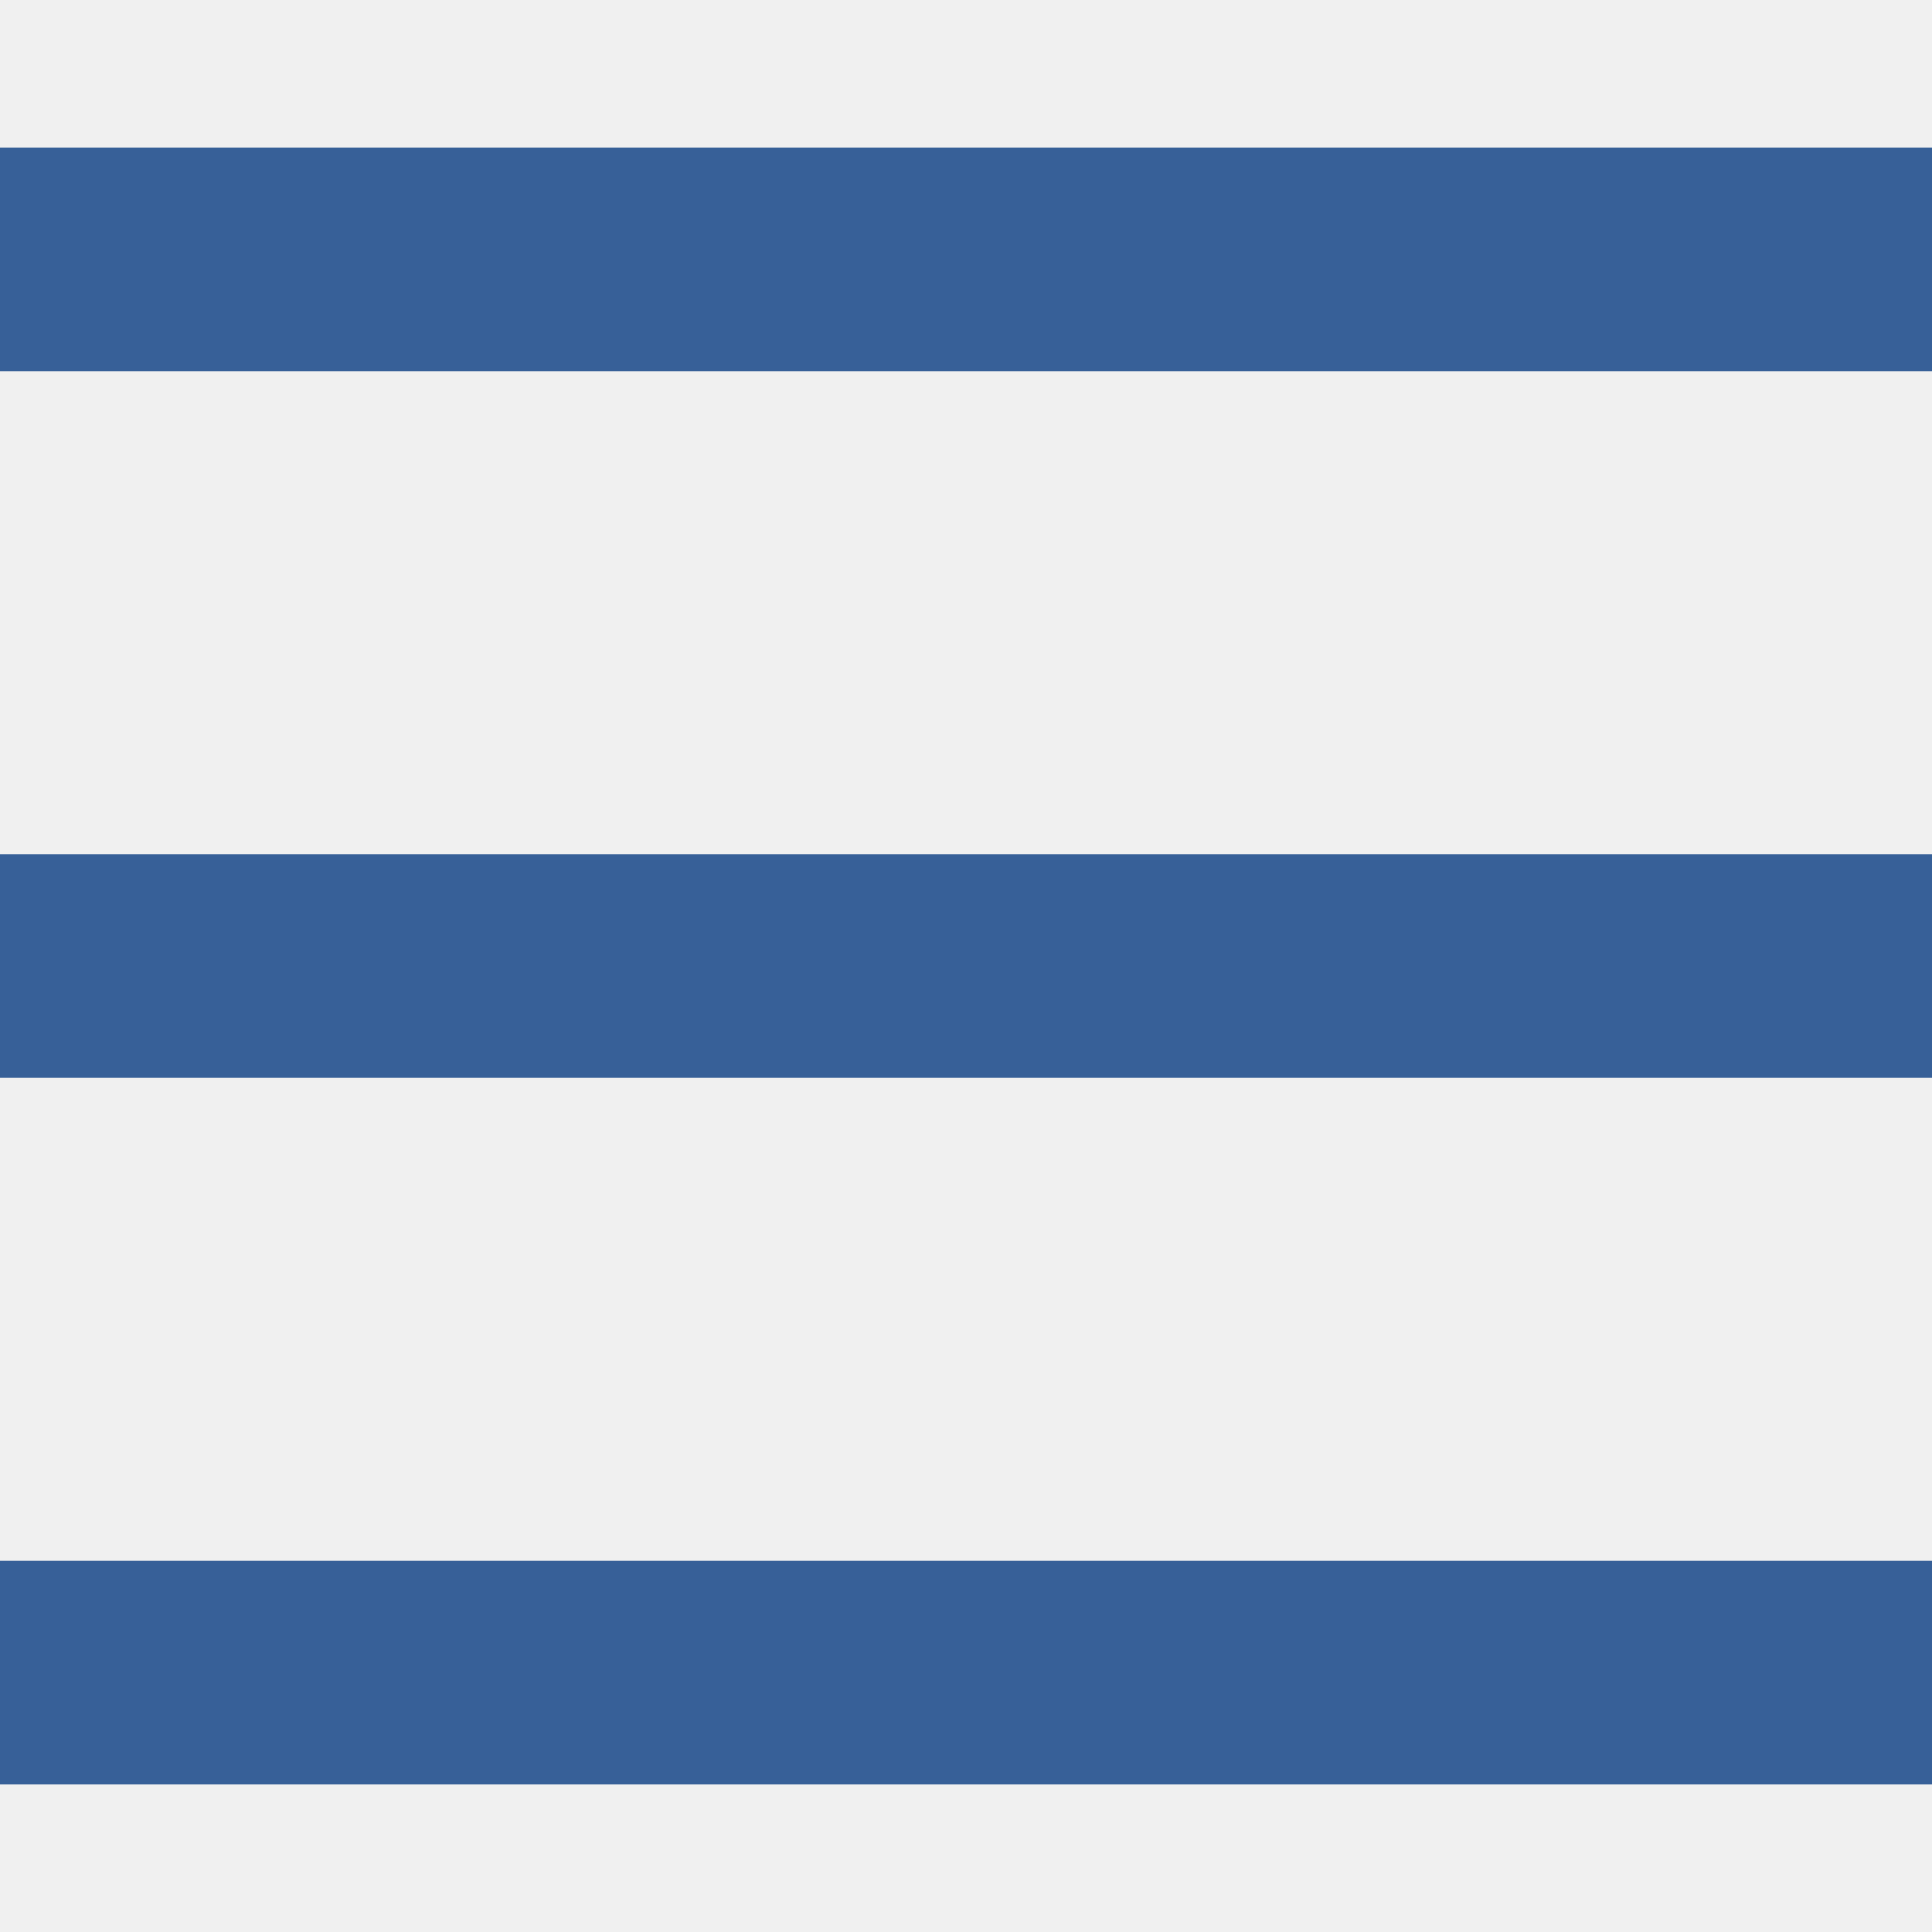
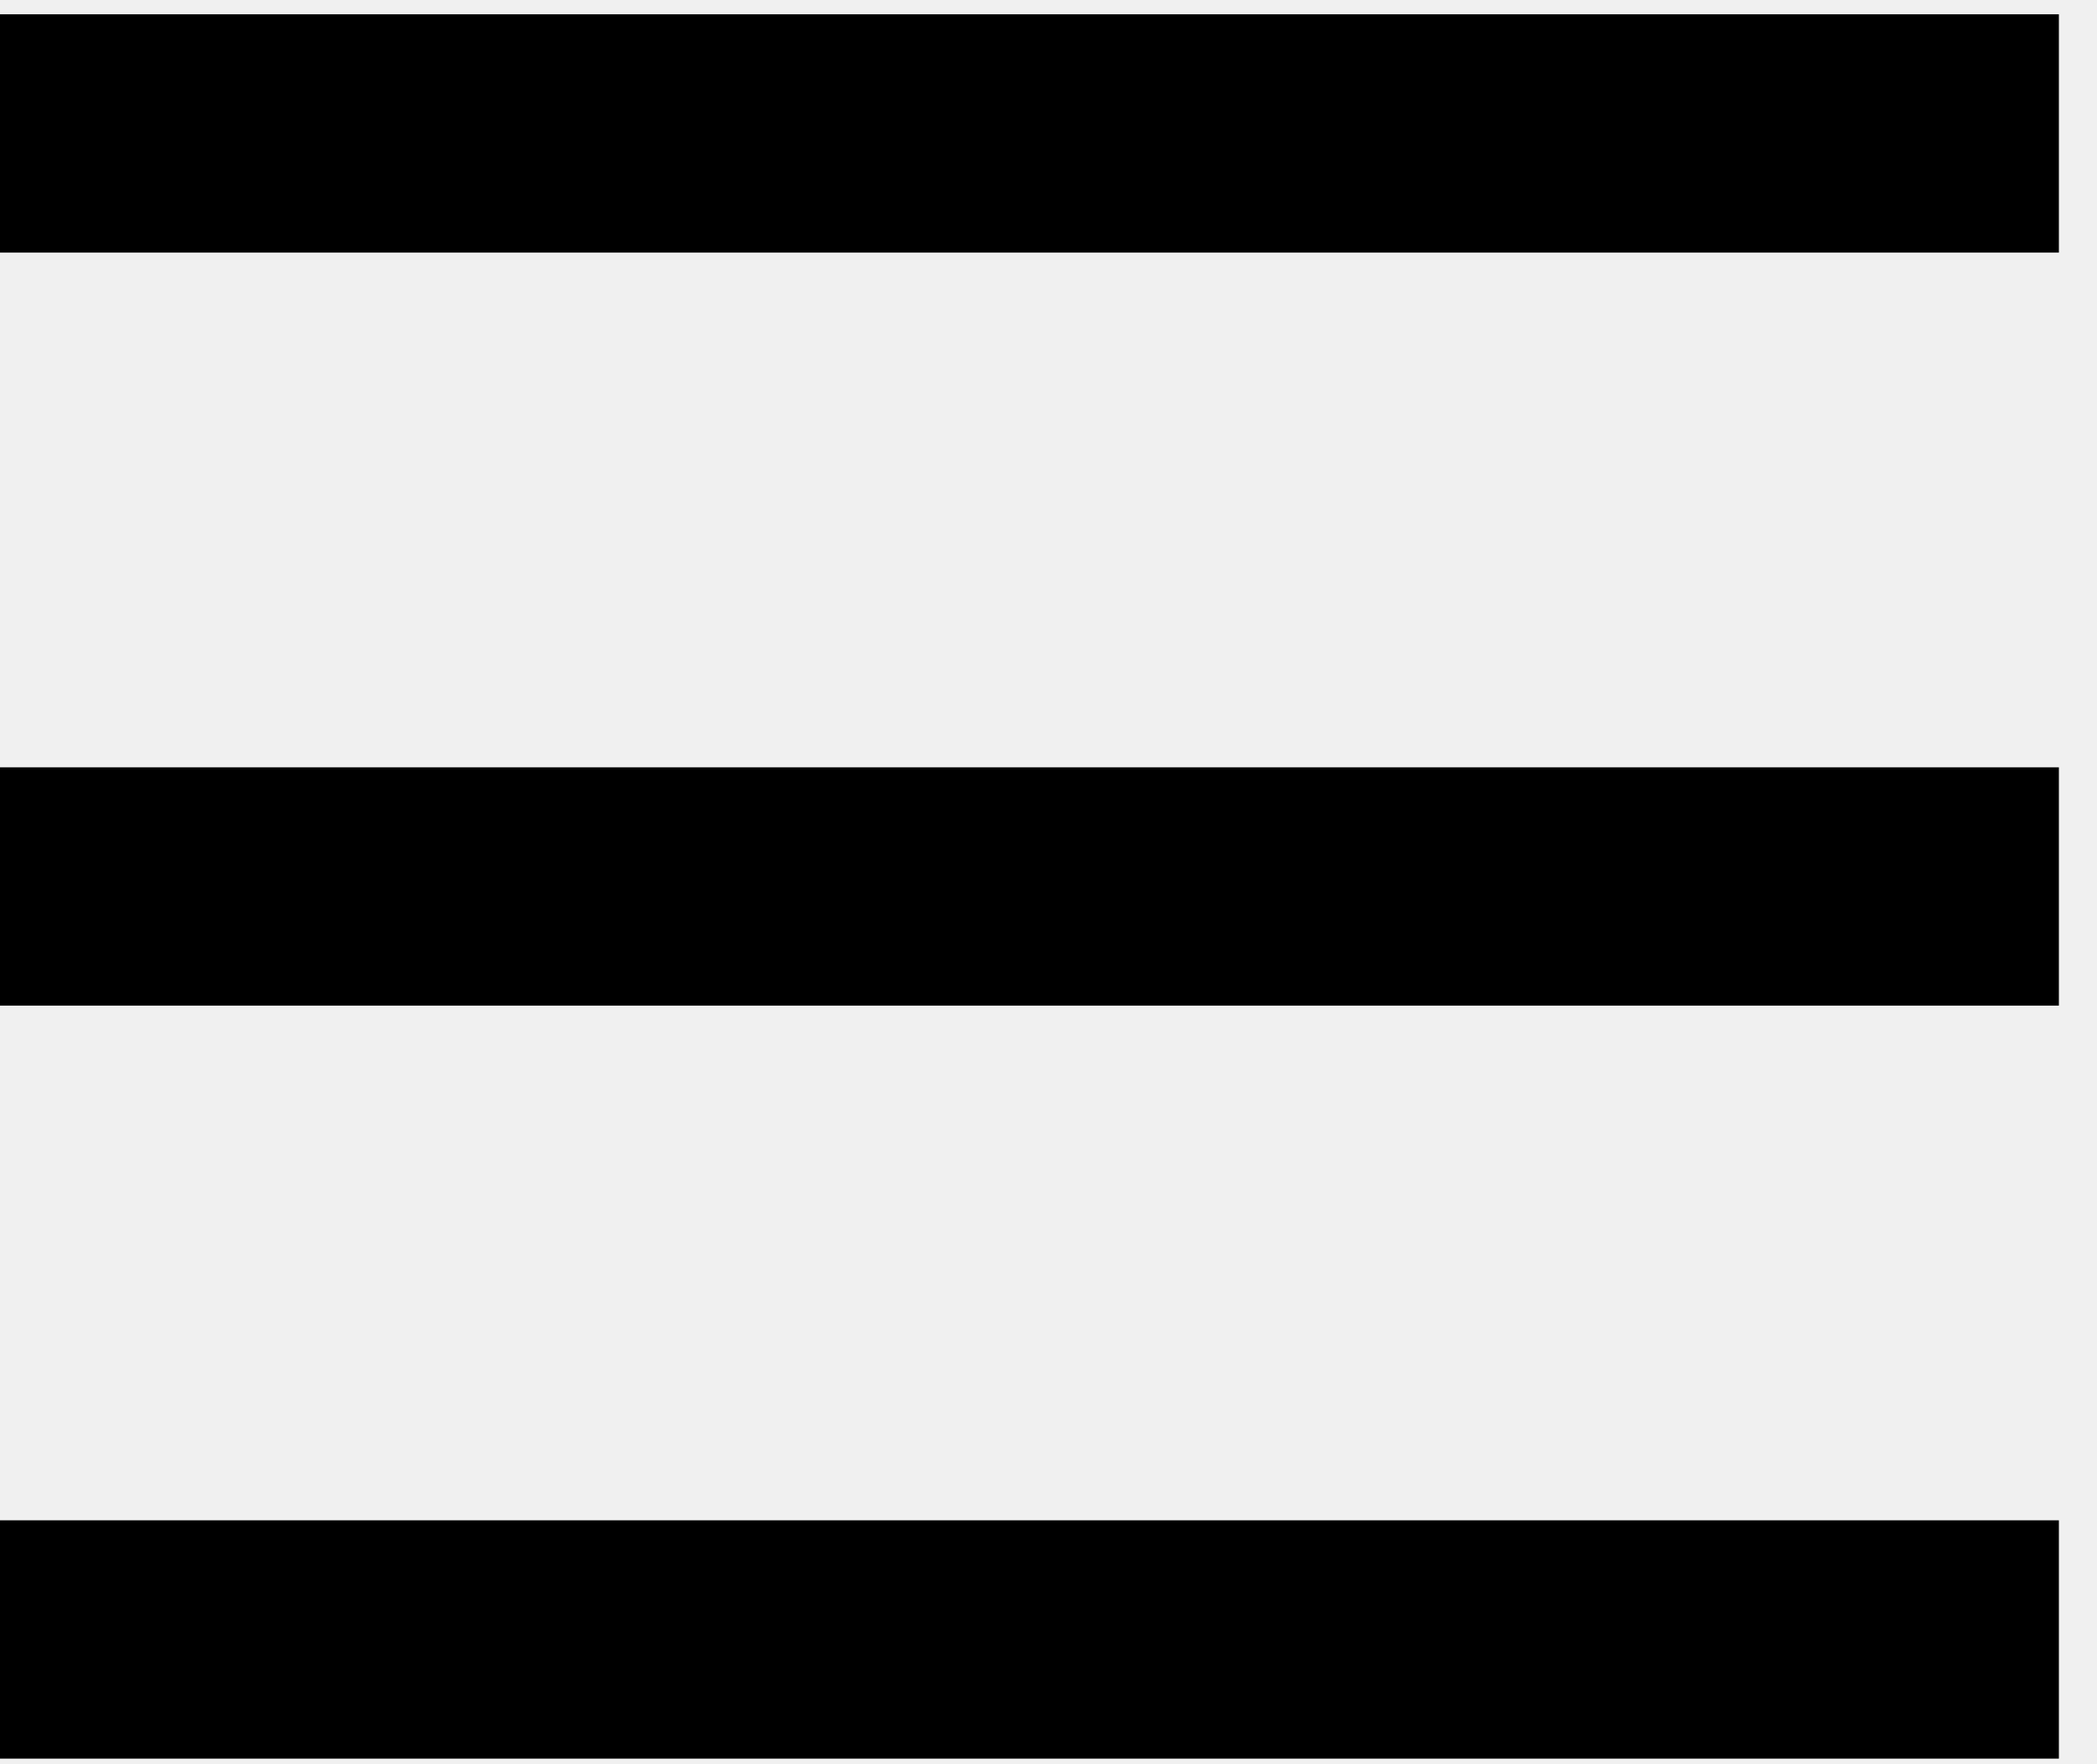
- <svg xmlns="http://www.w3.org/2000/svg" width="43.2" height="43.2" viewBox="0 0 43.2 43.2">
-   <path fill="#fff" stroke="#376098" stroke-width="5" stroke-miterlimit="10" d="M0 5.8h43.2M0 37.4h43.2M0 21.6h43.2" />
+ <svg xmlns="http://www.w3.org/2000/svg" width="44" height="37" viewBox="0 0 44 37">
+   <path d="M0 2.8h43.2M0 34.4h43.2M0 18.6h43.2" fill="#FFF" stroke="#000" stroke-width="5" />
</svg>
